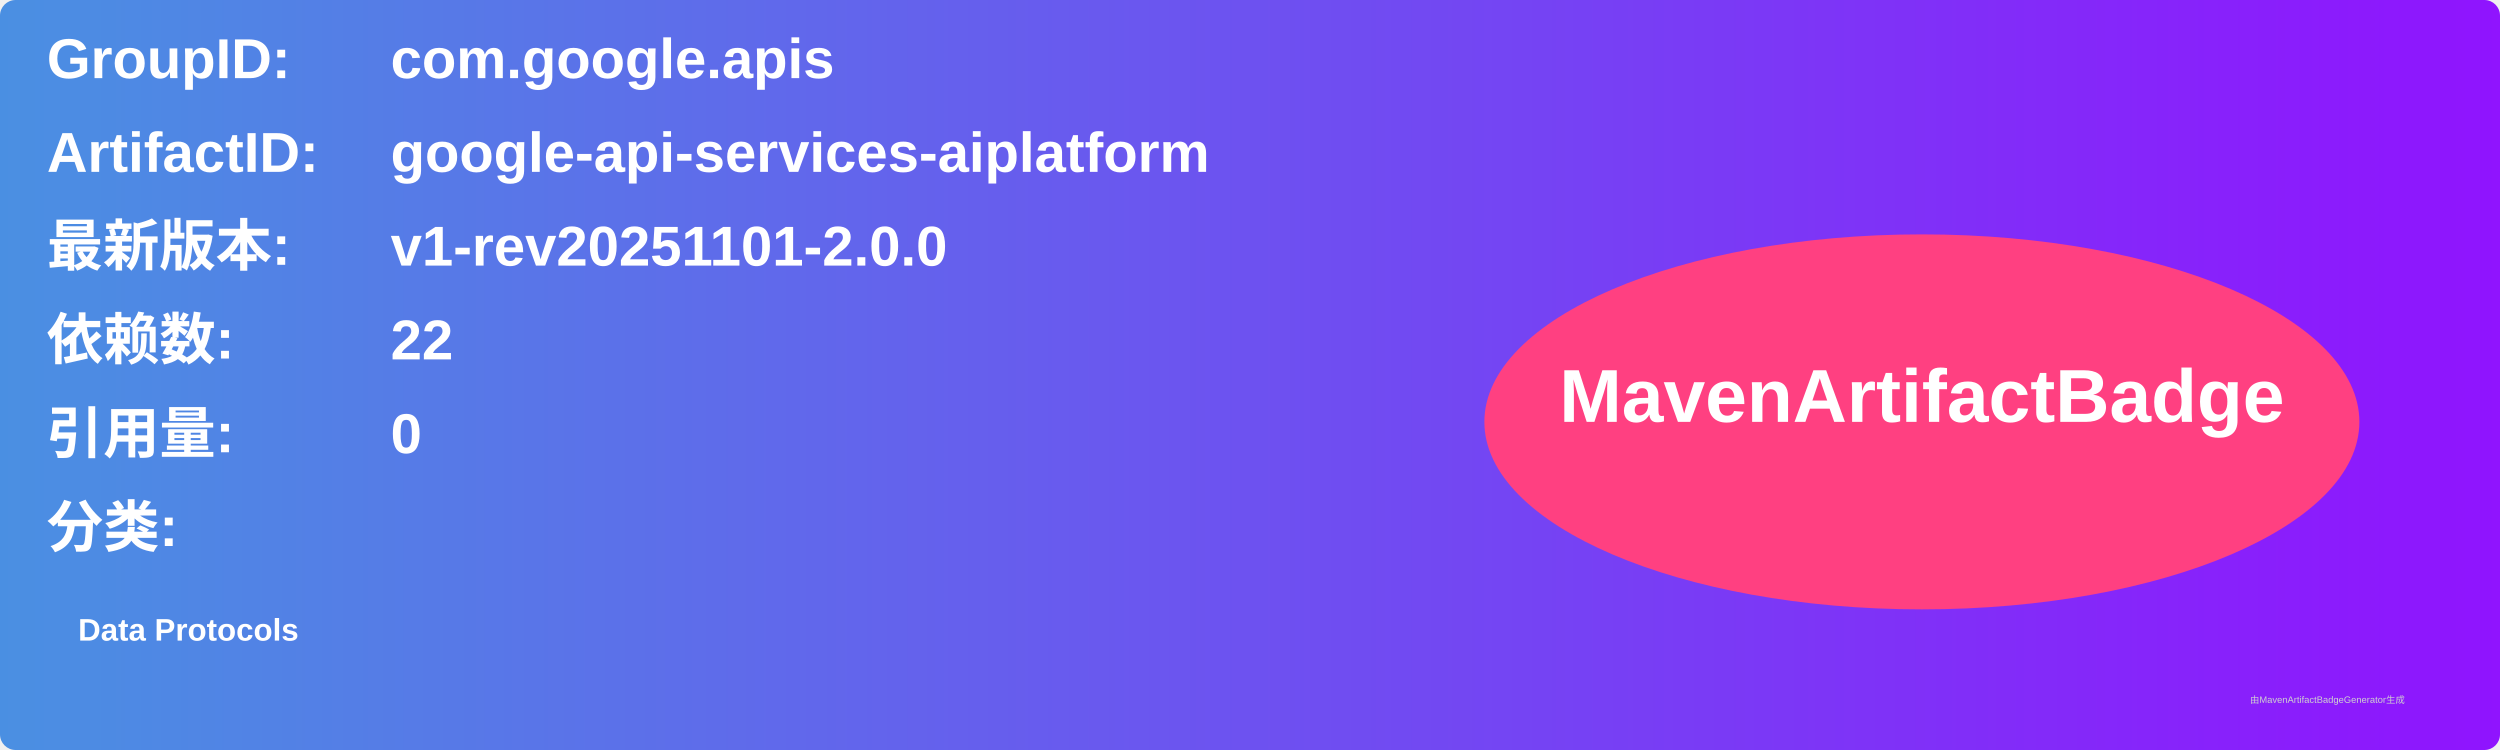
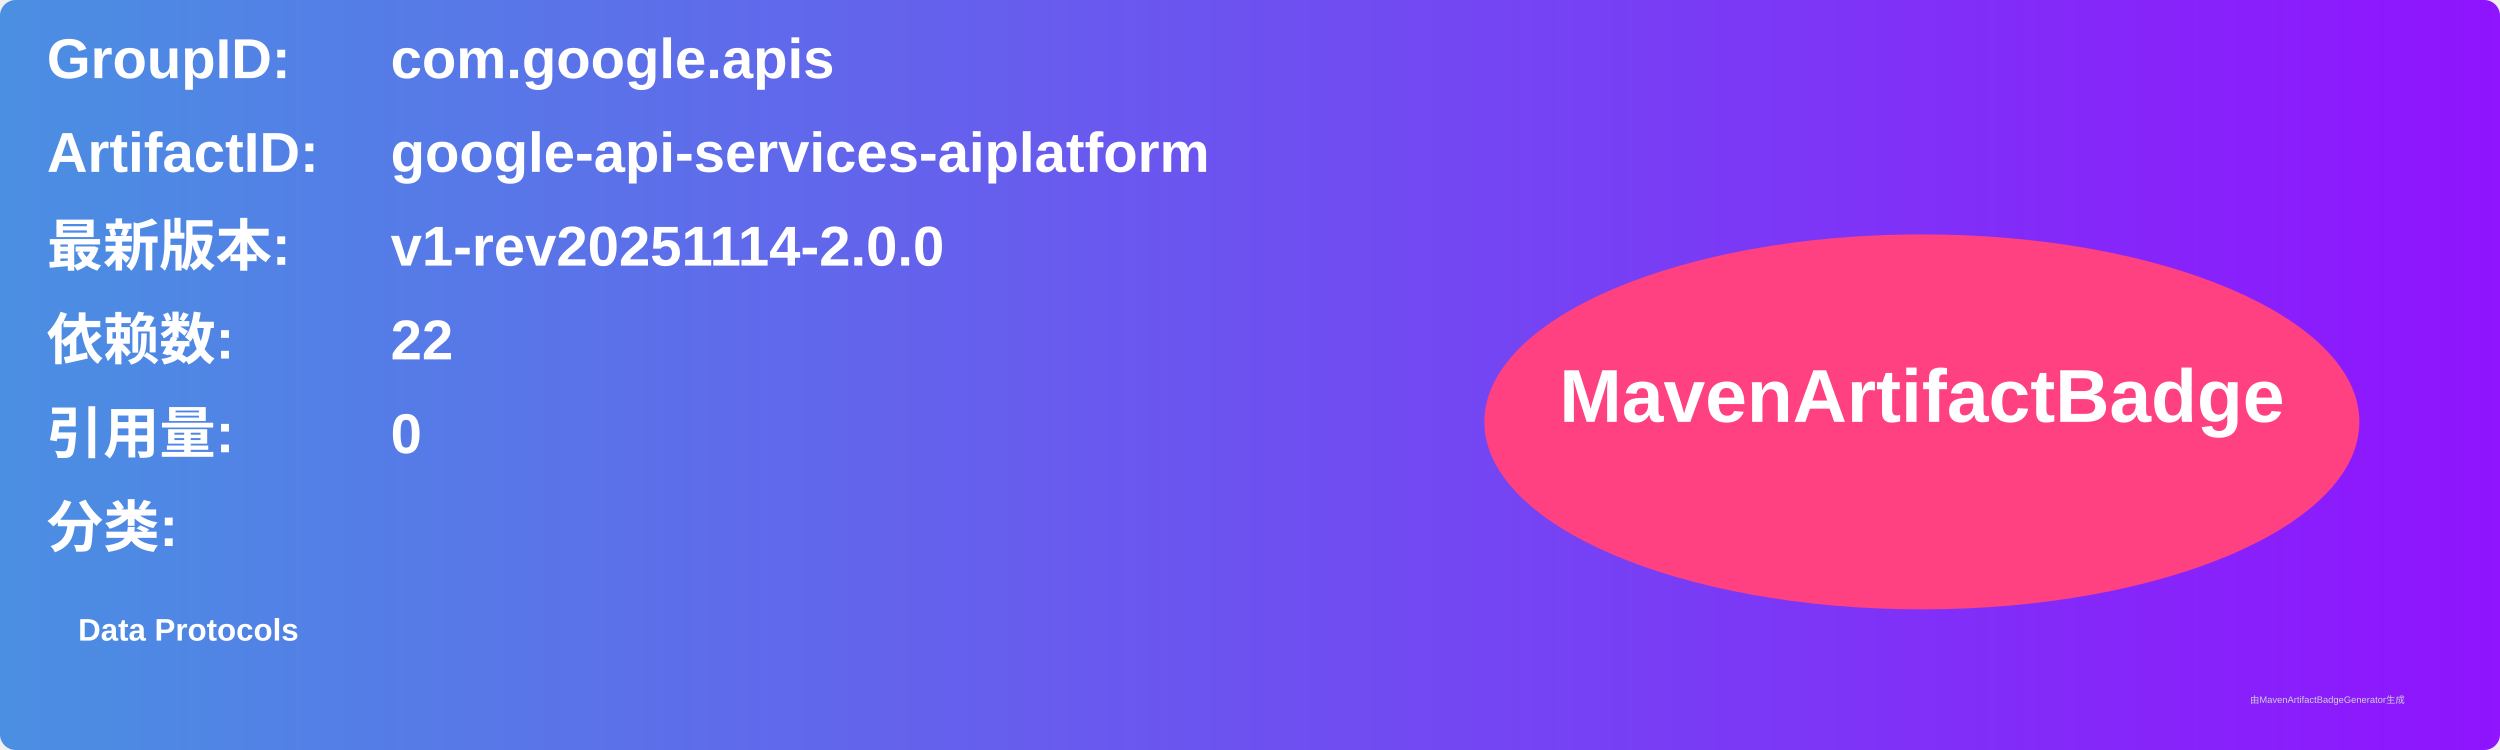
<svg xmlns="http://www.w3.org/2000/svg" width="800" height="240" viewBox="0 0 800 240">
  <linearGradient id="grad" x1="0%" y1="0%" x2="100%" y2="0%">
    <stop offset="0%" stop-color="#4a90e2" />
    <stop offset="100%" stop-color="#9013fe" />
  </linearGradient>
  <rect width="100%" height="100%" rx="5" ry="5" fill="url(#grad)" />
  <g transform="translate(15, 15)">
    <text x="0" y="10" font-family="Arial" font-size="18" fill="white" font-weight="bold" width="260">GroupID:</text>
    <text x="110" y="10" font-family="Arial" font-size="18" fill="white" font-weight="bold" width="460">com.google.apis</text>
    <text x="0" y="40" font-family="Arial" font-size="18" fill="white" font-weight="bold" width="260">ArtifactID:</text>
    <text x="110" y="40" font-family="Arial" font-size="18" fill="white" font-weight="bold" width="460">google-api-services-aiplatform</text>
    <text x="0" y="70" font-family="Arial" font-size="18" fill="white" font-weight="bold">最新版本:</text>
    <text x="110" y="70" font-family="Arial" font-size="18" fill="white" font-weight="bold">
-       <tspan font-weight="bold">v1-rev20251101-2.0.0</tspan>
+       <tspan font-weight="bold">v1-rev20251114-2.0.0</tspan>
    </text>
    <text x="0" y="100" font-family="Arial" font-size="18" fill="white" font-weight="bold">依赖数: </text>
    <text x="110" y="100" font-family="Arial" font-size="18" fill="white">
      <tspan font-weight="bold">22</tspan>
    </text>
    <text x="0" y="130" font-family="Arial" font-size="18" fill="white" font-weight="bold">引用量: </text>
    <text x="110" y="130" font-family="Arial" font-size="18" fill="white">
      <tspan font-weight="bold">0</tspan>
    </text>
    <text x="0" y="160" font-family="Arial" font-size="18" fill="white" font-weight="bold">分类:</text>
    <text x="10" y="190" font-family="Arial" font-size="10" fill="white">
      <tspan font-weight="bold">Data Protocols</tspan>
    </text>
    <ellipse cx="600" cy="120" rx="140" ry="60" fill="#ff4081" />
    <text x="600" y="120" text-anchor="middle" font-family="Arial" font-size="24" fill="white" font-weight="bold">MavenArtifactBadge</text>
  </g>
  <text x="720" y="225" font-family="Arial" font-size="3" fill="#d0d0d0">由MavenArtifactBadgeGenerator生成</text>
</svg>
